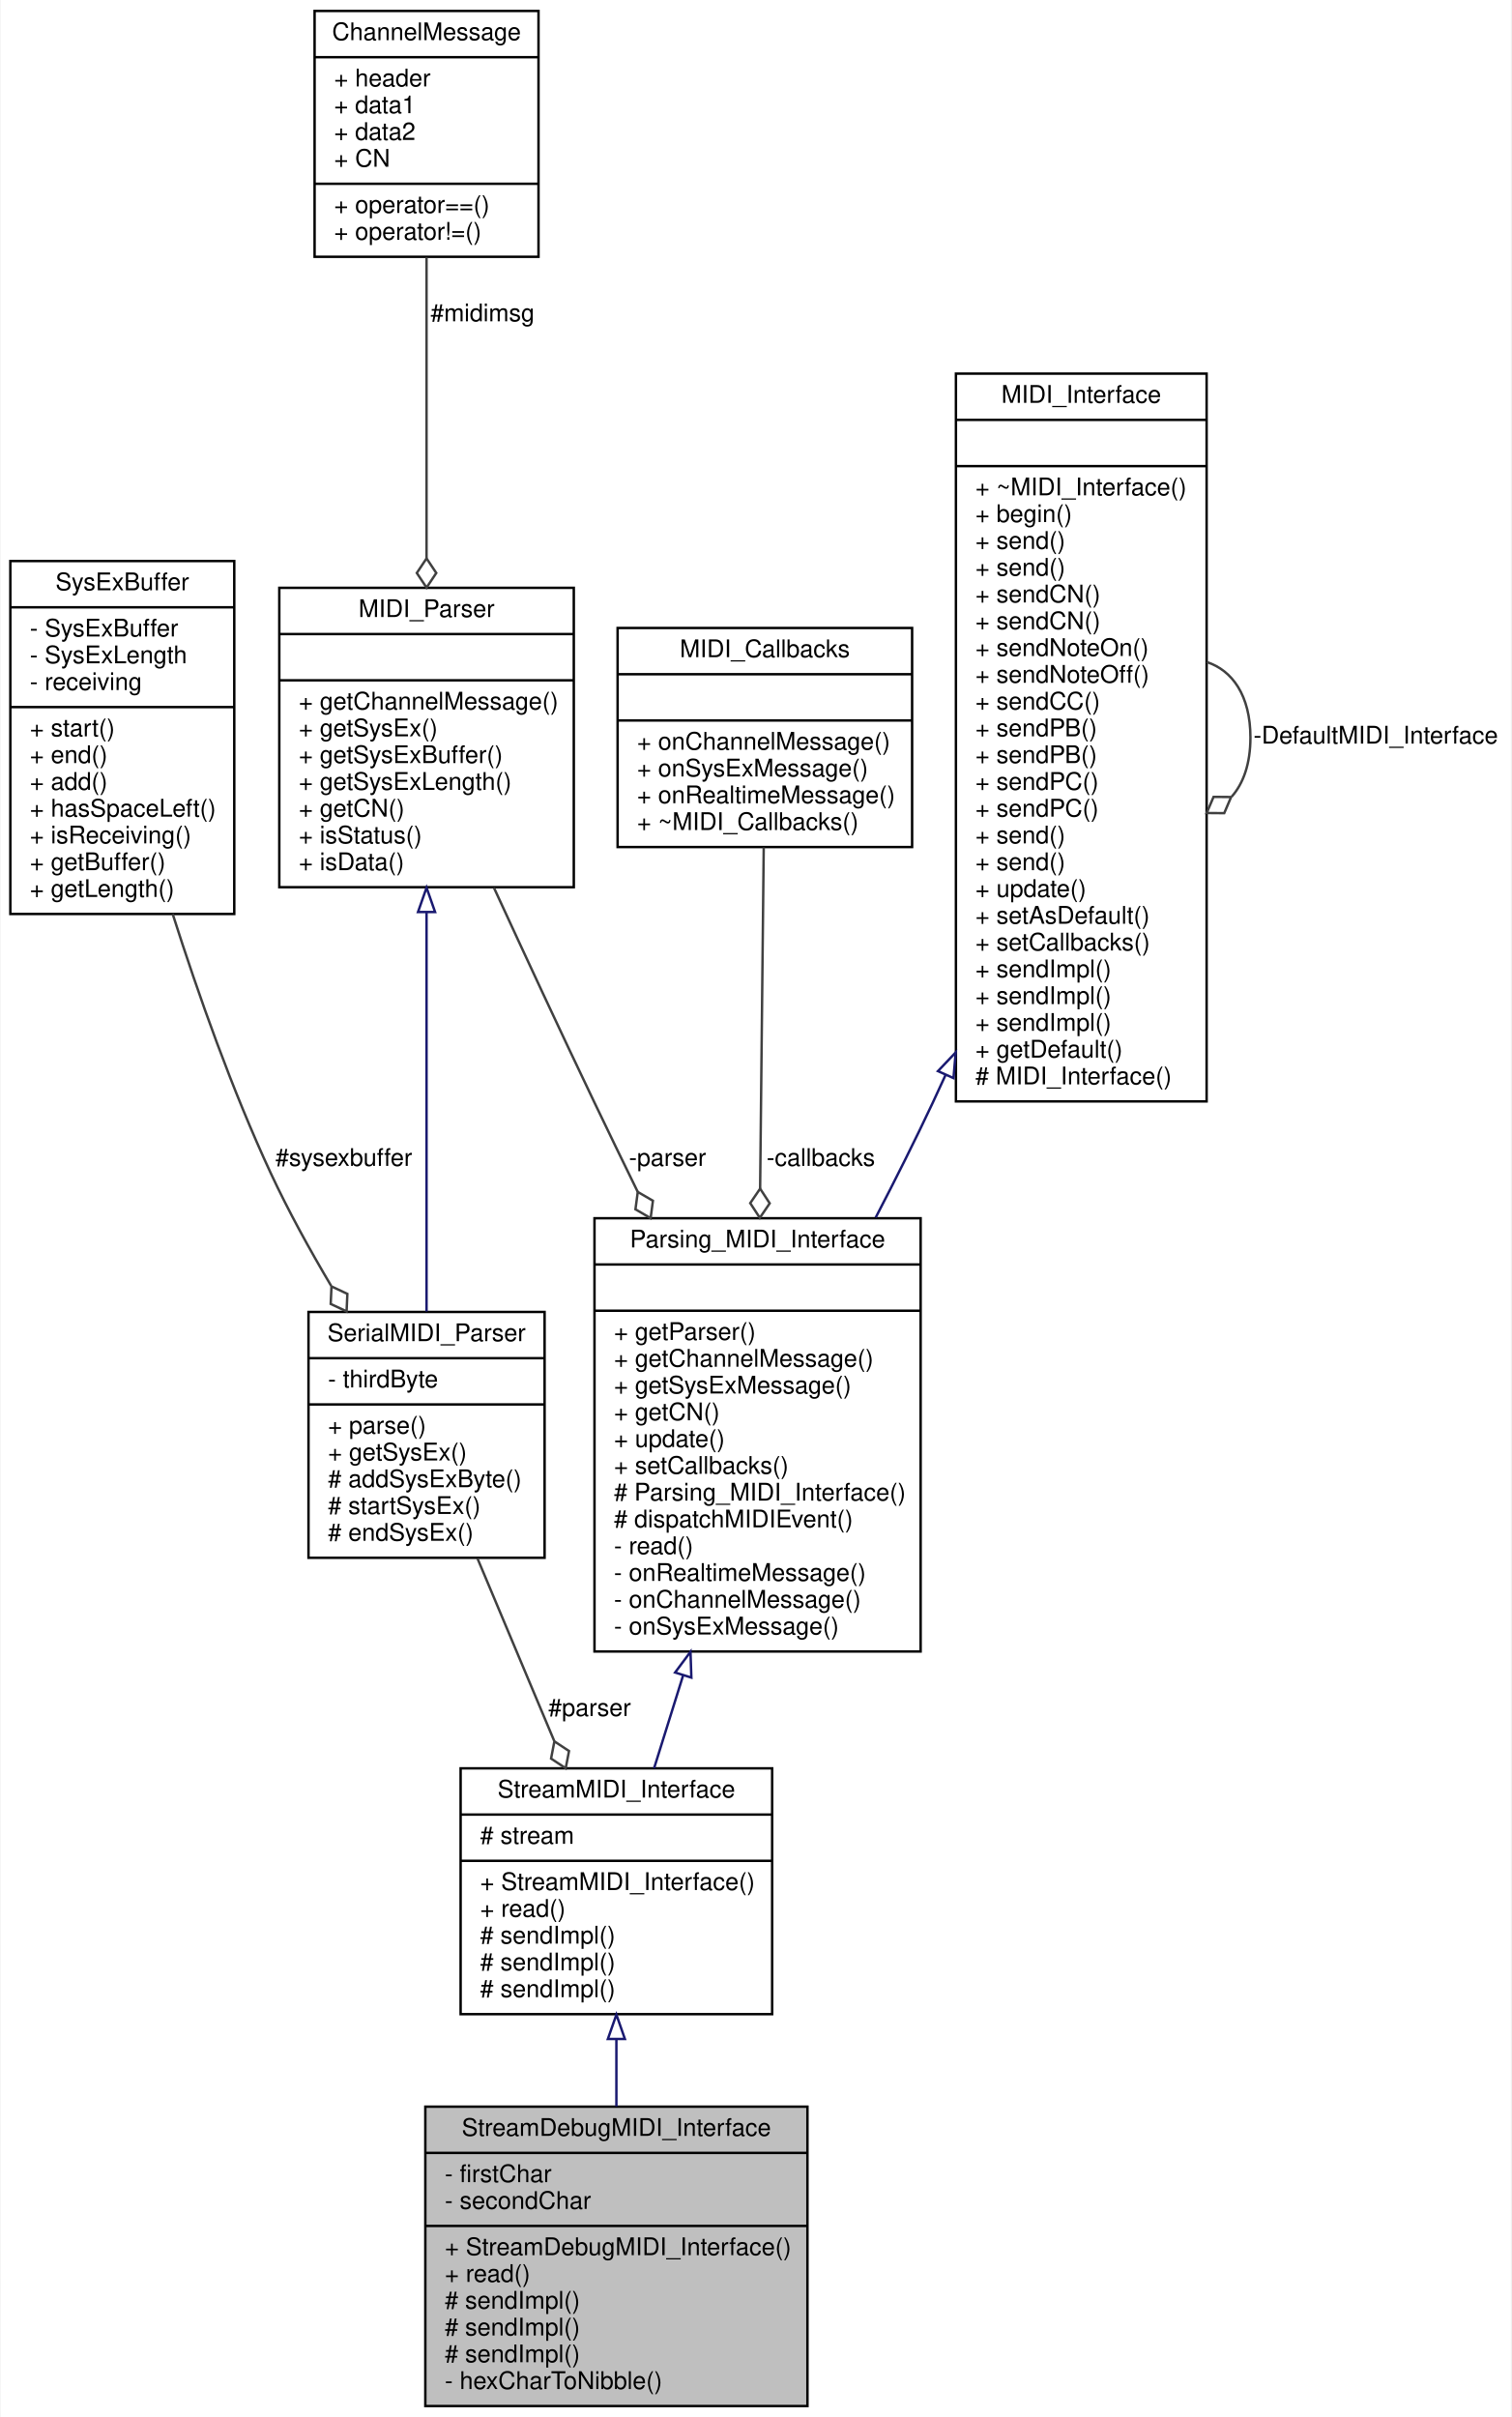
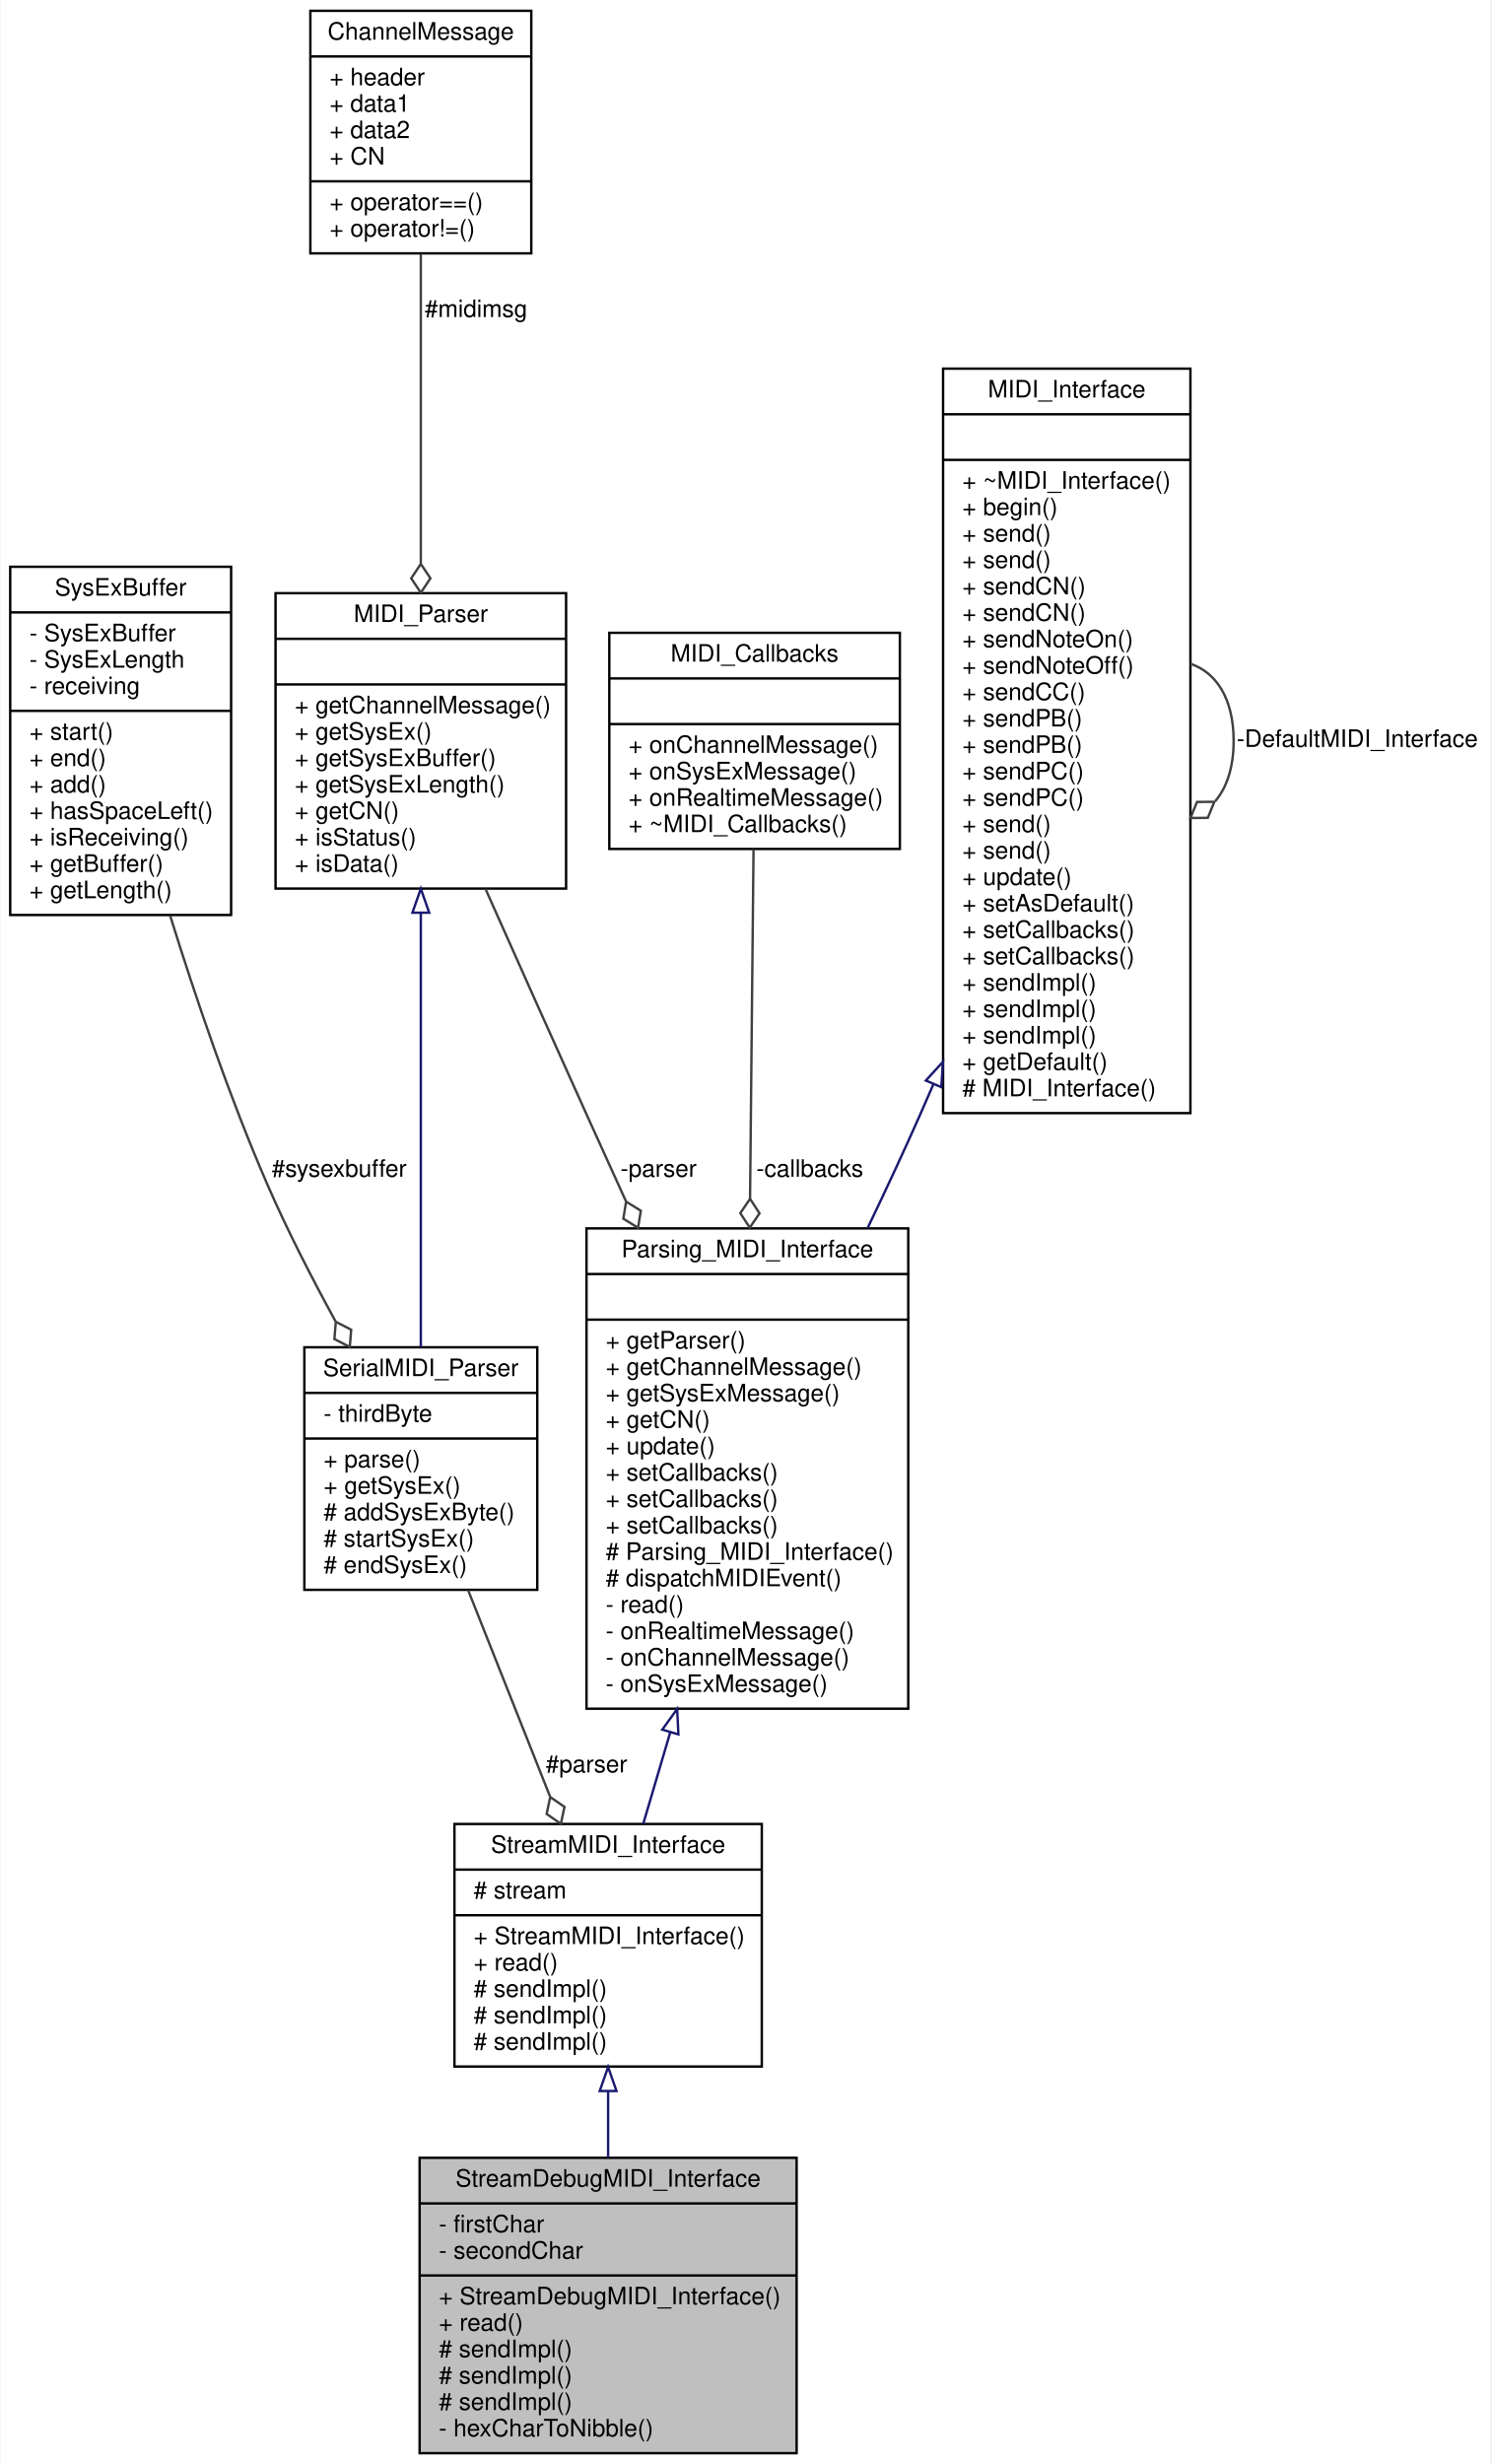
- <svg xmlns="http://www.w3.org/2000/svg" xmlns:xlink="http://www.w3.org/1999/xlink" width="621pt" height="993pt" viewBox="0.00 0.00 620.50 993.00">
-   <g id="graph0" class="graph" transform="scale(1 1) rotate(0) translate(4 989)">
-     <polygon fill="white" stroke="none" points="-4,4 -4,-989 616.5,-989 616.5,4 -4,4" />
+ <svg xmlns="http://www.w3.org/2000/svg" xmlns:xlink="http://www.w3.org/1999/xlink" width="621pt" height="1026pt" viewBox="0.00 0.00 620.50 1026.00">
+   <g id="graph0" class="graph" transform="scale(1 1) rotate(0) translate(4 1022)">
+     <polygon fill="white" stroke="none" points="-4,4 -4,-1022 616.5,-1022 616.5,4 -4,4" />
    <g id="node1" class="node">
      <g id="a_node1">
        <a xlink:title="A class for MIDI interfaces sending and receiving human-readable MIDI messages over a Stream.">
          <polygon fill="#bfbfbf" stroke="black" points="170.5,-0.5 170.5,-123.5 327.5,-123.5 327.5,-0.5 170.5,-0.5" />
          <text text-anchor="middle" x="249" y="-111.5" font-family="Helvetica,sans-Serif" font-size="10.00">StreamDebugMIDI_Interface</text>
          <polyline fill="none" stroke="black" points="170.5,-104.5 327.5,-104.5 " />
          <text text-anchor="start" x="178.5" y="-92.5" font-family="Helvetica,sans-Serif" font-size="10.00">- firstChar</text>
          <text text-anchor="start" x="178.5" y="-81.5" font-family="Helvetica,sans-Serif" font-size="10.00">- secondChar</text>
          <polyline fill="none" stroke="black" points="170.5,-74.5 327.5,-74.5 " />
          <text text-anchor="start" x="178.5" y="-62.5" font-family="Helvetica,sans-Serif" font-size="10.00">+ StreamDebugMIDI_Interface()</text>
          <text text-anchor="start" x="178.5" y="-51.5" font-family="Helvetica,sans-Serif" font-size="10.00">+ read()</text>
          <text text-anchor="start" x="178.5" y="-40.5" font-family="Helvetica,sans-Serif" font-size="10.00"># sendImpl()</text>
          <text text-anchor="start" x="178.5" y="-29.5" font-family="Helvetica,sans-Serif" font-size="10.00"># sendImpl()</text>
          <text text-anchor="start" x="178.5" y="-18.5" font-family="Helvetica,sans-Serif" font-size="10.00"># sendImpl()</text>
          <text text-anchor="start" x="178.5" y="-7.5" font-family="Helvetica,sans-Serif" font-size="10.00">- hexCharToNibble()</text>
        </a>
      </g>
    </g>
    <g id="node2" class="node">
      <g id="a_node2">
        <a xlink:href="../../d3/dc3/classStreamMIDI__Interface.html" target="_top" xlink:title="A class for MIDI interfaces sending and receiving MIDI messages over a Stream.">
          <polygon fill="white" stroke="black" points="185,-161.5 185,-262.5 313,-262.5 313,-161.5 185,-161.5" />
          <text text-anchor="middle" x="249" y="-250.5" font-family="Helvetica,sans-Serif" font-size="10.00">StreamMIDI_Interface</text>
          <polyline fill="none" stroke="black" points="185,-243.5 313,-243.5 " />
          <text text-anchor="start" x="193" y="-231.5" font-family="Helvetica,sans-Serif" font-size="10.00"># stream</text>
          <polyline fill="none" stroke="black" points="185,-224.5 313,-224.5 " />
          <text text-anchor="start" x="193" y="-212.5" font-family="Helvetica,sans-Serif" font-size="10.00">+ StreamMIDI_Interface()</text>
          <text text-anchor="start" x="193" y="-201.5" font-family="Helvetica,sans-Serif" font-size="10.00">+ read()</text>
          <text text-anchor="start" x="193" y="-190.5" font-family="Helvetica,sans-Serif" font-size="10.00"># sendImpl()</text>
          <text text-anchor="start" x="193" y="-179.5" font-family="Helvetica,sans-Serif" font-size="10.00"># sendImpl()</text>
          <text text-anchor="start" x="193" y="-168.5" font-family="Helvetica,sans-Serif" font-size="10.00"># sendImpl()</text>
        </a>
      </g>
    </g>
    <g id="edge1" class="edge">
      <path fill="none" stroke="midnightblue" d="M249,-151.199C249,-142.108 249,-132.719 249,-123.611" />
      <polygon fill="none" stroke="midnightblue" points="245.5,-151.306 249,-161.306 252.5,-151.306 245.5,-151.306" />
    </g>
    <g id="node3" class="node">
      <g id="a_node3">
        <a xlink:href="../../de/d76/classParsing__MIDI__Interface.html" target="_top" xlink:title="An abstract class for MIDI interfaces.">
-           <polygon fill="white" stroke="black" points="240,-310.5 240,-488.5 374,-488.5 374,-310.5 240,-310.5" />
-           <text text-anchor="middle" x="307" y="-476.5" font-family="Helvetica,sans-Serif" font-size="10.00">Parsing_MIDI_Interface</text>
-           <polyline fill="none" stroke="black" points="240,-469.5 374,-469.5 " />
-           <text text-anchor="middle" x="307" y="-457.5" font-family="Helvetica,sans-Serif" font-size="10.00"> </text>
-           <polyline fill="none" stroke="black" points="240,-450.5 374,-450.5 " />
-           <text text-anchor="start" x="248" y="-438.5" font-family="Helvetica,sans-Serif" font-size="10.00">+ getParser()</text>
-           <text text-anchor="start" x="248" y="-427.5" font-family="Helvetica,sans-Serif" font-size="10.00">+ getChannelMessage()</text>
-           <text text-anchor="start" x="248" y="-416.5" font-family="Helvetica,sans-Serif" font-size="10.00">+ getSysExMessage()</text>
-           <text text-anchor="start" x="248" y="-405.5" font-family="Helvetica,sans-Serif" font-size="10.00">+ getCN()</text>
-           <text text-anchor="start" x="248" y="-394.5" font-family="Helvetica,sans-Serif" font-size="10.00">+ update()</text>
+           <polygon fill="white" stroke="black" points="240,-310.5 240,-510.5 374,-510.5 374,-310.5 240,-310.5" />
+           <text text-anchor="middle" x="307" y="-498.5" font-family="Helvetica,sans-Serif" font-size="10.00">Parsing_MIDI_Interface</text>
+           <polyline fill="none" stroke="black" points="240,-491.5 374,-491.5 " />
+           <text text-anchor="middle" x="307" y="-479.5" font-family="Helvetica,sans-Serif" font-size="10.00"> </text>
+           <polyline fill="none" stroke="black" points="240,-472.5 374,-472.5 " />
+           <text text-anchor="start" x="248" y="-460.5" font-family="Helvetica,sans-Serif" font-size="10.00">+ getParser()</text>
+           <text text-anchor="start" x="248" y="-449.5" font-family="Helvetica,sans-Serif" font-size="10.00">+ getChannelMessage()</text>
+           <text text-anchor="start" x="248" y="-438.5" font-family="Helvetica,sans-Serif" font-size="10.00">+ getSysExMessage()</text>
+           <text text-anchor="start" x="248" y="-427.5" font-family="Helvetica,sans-Serif" font-size="10.00">+ getCN()</text>
+           <text text-anchor="start" x="248" y="-416.5" font-family="Helvetica,sans-Serif" font-size="10.00">+ update()</text>
+           <text text-anchor="start" x="248" y="-405.5" font-family="Helvetica,sans-Serif" font-size="10.00">+ setCallbacks()</text>
+           <text text-anchor="start" x="248" y="-394.5" font-family="Helvetica,sans-Serif" font-size="10.00">+ setCallbacks()</text>
          <text text-anchor="start" x="248" y="-383.5" font-family="Helvetica,sans-Serif" font-size="10.00">+ setCallbacks()</text>
          <text text-anchor="start" x="248" y="-372.5" font-family="Helvetica,sans-Serif" font-size="10.00"># Parsing_MIDI_Interface()</text>
          <text text-anchor="start" x="248" y="-361.5" font-family="Helvetica,sans-Serif" font-size="10.00"># dispatchMIDIEvent()</text>
          <text text-anchor="start" x="248" y="-350.5" font-family="Helvetica,sans-Serif" font-size="10.00">- read()</text>
          <text text-anchor="start" x="248" y="-339.5" font-family="Helvetica,sans-Serif" font-size="10.00">- onRealtimeMessage()</text>
          <text text-anchor="start" x="248" y="-328.5" font-family="Helvetica,sans-Serif" font-size="10.00">- onChannelMessage()</text>
          <text text-anchor="start" x="248" y="-317.5" font-family="Helvetica,sans-Serif" font-size="10.00">- onSysExMessage()</text>
        </a>
      </g>
    </g>
    <g id="edge2" class="edge">
-       <path fill="none" stroke="midnightblue" d="M276.428,-300.721C272.289,-287.484 268.193,-274.385 264.479,-262.505" />
-       <polygon fill="none" stroke="midnightblue" points="273.119,-301.868 279.444,-310.368 279.8,-299.779 273.119,-301.868" />
+       <path fill="none" stroke="midnightblue" d="M274.88,-300.68C270.958,-287.393 267.114,-274.368 263.637,-262.59" />
+       <polygon fill="none" stroke="midnightblue" points="271.557,-301.786 277.745,-310.386 278.271,-299.805 271.557,-301.786" />
    </g>
    <g id="node4" class="node">
      <g id="a_node4">
        <a xlink:href="../../d9/d73/classMIDI__Interface.html" target="_top" xlink:title="An abstract class for MIDI interfaces.">
-           <polygon fill="white" stroke="black" points="388.5,-536.5 388.5,-835.5 491.5,-835.5 491.5,-536.5 388.5,-536.5" />
-           <text text-anchor="middle" x="440" y="-823.5" font-family="Helvetica,sans-Serif" font-size="10.00">MIDI_Interface</text>
-           <polyline fill="none" stroke="black" points="388.5,-816.5 491.5,-816.5 " />
-           <text text-anchor="middle" x="440" y="-804.5" font-family="Helvetica,sans-Serif" font-size="10.00"> </text>
-           <polyline fill="none" stroke="black" points="388.5,-797.5 491.5,-797.5 " />
-           <text text-anchor="start" x="396.5" y="-785.5" font-family="Helvetica,sans-Serif" font-size="10.00">+ ~MIDI_Interface()</text>
-           <text text-anchor="start" x="396.5" y="-774.5" font-family="Helvetica,sans-Serif" font-size="10.00">+ begin()</text>
-           <text text-anchor="start" x="396.5" y="-763.5" font-family="Helvetica,sans-Serif" font-size="10.00">+ send()</text>
-           <text text-anchor="start" x="396.5" y="-752.5" font-family="Helvetica,sans-Serif" font-size="10.00">+ send()</text>
-           <text text-anchor="start" x="396.5" y="-741.5" font-family="Helvetica,sans-Serif" font-size="10.00">+ sendCN()</text>
-           <text text-anchor="start" x="396.5" y="-730.5" font-family="Helvetica,sans-Serif" font-size="10.00">+ sendCN()</text>
-           <text text-anchor="start" x="396.5" y="-719.5" font-family="Helvetica,sans-Serif" font-size="10.00">+ sendNoteOn()</text>
-           <text text-anchor="start" x="396.5" y="-708.5" font-family="Helvetica,sans-Serif" font-size="10.00">+ sendNoteOff()</text>
-           <text text-anchor="start" x="396.5" y="-697.5" font-family="Helvetica,sans-Serif" font-size="10.00">+ sendCC()</text>
-           <text text-anchor="start" x="396.5" y="-686.5" font-family="Helvetica,sans-Serif" font-size="10.00">+ sendPB()</text>
-           <text text-anchor="start" x="396.5" y="-675.5" font-family="Helvetica,sans-Serif" font-size="10.00">+ sendPB()</text>
-           <text text-anchor="start" x="396.5" y="-664.5" font-family="Helvetica,sans-Serif" font-size="10.00">+ sendPC()</text>
-           <text text-anchor="start" x="396.5" y="-653.5" font-family="Helvetica,sans-Serif" font-size="10.00">+ sendPC()</text>
-           <text text-anchor="start" x="396.5" y="-642.5" font-family="Helvetica,sans-Serif" font-size="10.00">+ send()</text>
-           <text text-anchor="start" x="396.5" y="-631.5" font-family="Helvetica,sans-Serif" font-size="10.00">+ send()</text>
-           <text text-anchor="start" x="396.5" y="-620.5" font-family="Helvetica,sans-Serif" font-size="10.00">+ update()</text>
-           <text text-anchor="start" x="396.5" y="-609.5" font-family="Helvetica,sans-Serif" font-size="10.00">+ setAsDefault()</text>
-           <text text-anchor="start" x="396.5" y="-598.5" font-family="Helvetica,sans-Serif" font-size="10.00">+ setCallbacks()</text>
+           <polygon fill="white" stroke="black" points="388.5,-558.5 388.5,-868.5 491.5,-868.5 491.5,-558.5 388.5,-558.5" />
+           <text text-anchor="middle" x="440" y="-856.5" font-family="Helvetica,sans-Serif" font-size="10.00">MIDI_Interface</text>
+           <polyline fill="none" stroke="black" points="388.5,-849.5 491.5,-849.5 " />
+           <text text-anchor="middle" x="440" y="-837.5" font-family="Helvetica,sans-Serif" font-size="10.00"> </text>
+           <polyline fill="none" stroke="black" points="388.5,-830.5 491.5,-830.5 " />
+           <text text-anchor="start" x="396.5" y="-818.5" font-family="Helvetica,sans-Serif" font-size="10.00">+ ~MIDI_Interface()</text>
+           <text text-anchor="start" x="396.5" y="-807.5" font-family="Helvetica,sans-Serif" font-size="10.00">+ begin()</text>
+           <text text-anchor="start" x="396.5" y="-796.5" font-family="Helvetica,sans-Serif" font-size="10.00">+ send()</text>
+           <text text-anchor="start" x="396.5" y="-785.5" font-family="Helvetica,sans-Serif" font-size="10.00">+ send()</text>
+           <text text-anchor="start" x="396.5" y="-774.5" font-family="Helvetica,sans-Serif" font-size="10.00">+ sendCN()</text>
+           <text text-anchor="start" x="396.5" y="-763.5" font-family="Helvetica,sans-Serif" font-size="10.00">+ sendCN()</text>
+           <text text-anchor="start" x="396.5" y="-752.5" font-family="Helvetica,sans-Serif" font-size="10.00">+ sendNoteOn()</text>
+           <text text-anchor="start" x="396.5" y="-741.5" font-family="Helvetica,sans-Serif" font-size="10.00">+ sendNoteOff()</text>
+           <text text-anchor="start" x="396.5" y="-730.5" font-family="Helvetica,sans-Serif" font-size="10.00">+ sendCC()</text>
+           <text text-anchor="start" x="396.5" y="-719.5" font-family="Helvetica,sans-Serif" font-size="10.00">+ sendPB()</text>
+           <text text-anchor="start" x="396.5" y="-708.5" font-family="Helvetica,sans-Serif" font-size="10.00">+ sendPB()</text>
+           <text text-anchor="start" x="396.5" y="-697.5" font-family="Helvetica,sans-Serif" font-size="10.00">+ sendPC()</text>
+           <text text-anchor="start" x="396.5" y="-686.5" font-family="Helvetica,sans-Serif" font-size="10.00">+ sendPC()</text>
+           <text text-anchor="start" x="396.5" y="-675.5" font-family="Helvetica,sans-Serif" font-size="10.00">+ send()</text>
+           <text text-anchor="start" x="396.5" y="-664.5" font-family="Helvetica,sans-Serif" font-size="10.00">+ send()</text>
+           <text text-anchor="start" x="396.5" y="-653.5" font-family="Helvetica,sans-Serif" font-size="10.00">+ update()</text>
+           <text text-anchor="start" x="396.5" y="-642.5" font-family="Helvetica,sans-Serif" font-size="10.00">+ setAsDefault()</text>
+           <text text-anchor="start" x="396.5" y="-631.5" font-family="Helvetica,sans-Serif" font-size="10.00">+ setCallbacks()</text>
+           <text text-anchor="start" x="396.5" y="-620.5" font-family="Helvetica,sans-Serif" font-size="10.00">+ setCallbacks()</text>
+           <text text-anchor="start" x="396.5" y="-609.5" font-family="Helvetica,sans-Serif" font-size="10.00">+ sendImpl()</text>
+           <text text-anchor="start" x="396.5" y="-598.5" font-family="Helvetica,sans-Serif" font-size="10.00">+ sendImpl()</text>
          <text text-anchor="start" x="396.5" y="-587.5" font-family="Helvetica,sans-Serif" font-size="10.00">+ sendImpl()</text>
-           <text text-anchor="start" x="396.5" y="-576.5" font-family="Helvetica,sans-Serif" font-size="10.00">+ sendImpl()</text>
-           <text text-anchor="start" x="396.5" y="-565.5" font-family="Helvetica,sans-Serif" font-size="10.00">+ sendImpl()</text>
-           <text text-anchor="start" x="396.5" y="-554.5" font-family="Helvetica,sans-Serif" font-size="10.00">+ getDefault()</text>
-           <text text-anchor="start" x="396.5" y="-543.5" font-family="Helvetica,sans-Serif" font-size="10.00"># MIDI_Interface()</text>
+           <text text-anchor="start" x="396.5" y="-576.5" font-family="Helvetica,sans-Serif" font-size="10.00">+ getDefault()</text>
+           <text text-anchor="start" x="396.5" y="-565.5" font-family="Helvetica,sans-Serif" font-size="10.00"># MIDI_Interface()</text>
        </a>
      </g>
    </g>
    <g id="edge3" class="edge">
-       <path fill="none" stroke="midnightblue" d="M384.304,-547.494C382.539,-543.611 380.769,-539.772 379,-536 371.761,-520.564 363.642,-504.377 355.535,-488.78" />
-       <polygon fill="none" stroke="midnightblue" points="381.117,-548.942 388.408,-556.629 387.502,-546.073 381.117,-548.942" />
+       <path fill="none" stroke="midnightblue" d="M384.469,-570.543C382.646,-566.306 380.821,-562.117 379,-558 372.18,-542.579 364.64,-526.412 357.084,-510.68" />
+       <polygon fill="none" stroke="midnightblue" points="381.311,-572.061 388.453,-579.887 387.751,-569.316 381.311,-572.061" />
    </g>
    <g id="edge4" class="edge">
-       <path fill="none" stroke="#404040" d="M491.525,-717.02C502,-713.641 509.5,-703.301 509.5,-686 509.5,-675.187 506.57,-667.093 501.816,-661.718" />
-       <polygon fill="none" stroke="#404040" points="501.565,-661.554 494.354,-661.614 491.525,-654.98 498.736,-654.921 501.565,-661.554" />
-       <text text-anchor="middle" x="561" y="-683.5" font-family="Helvetica,sans-Serif" font-size="10.00"> -DefaultMIDI_Interface</text>
+       <path fill="none" stroke="#404040" d="M491.525,-745.602C502,-742.105 509.5,-731.404 509.5,-713.5 509.5,-702.31 506.57,-693.934 501.816,-688.371" />
+       <polygon fill="none" stroke="#404040" points="501.459,-688.13 494.248,-688.075 491.525,-681.398 498.736,-681.453 501.459,-688.13" />
+       <text text-anchor="middle" x="561" y="-711" font-family="Helvetica,sans-Serif" font-size="10.00"> -DefaultMIDI_Interface</text>
    </g>
    <g id="node5" class="node">
      <g id="a_node5">
        <a xlink:href="../../df/d0c/classMIDI__Parser.html" target="_top" xlink:title=" ">
-           <polygon fill="white" stroke="black" points="110.5,-624.5 110.5,-747.5 231.5,-747.5 231.5,-624.5 110.5,-624.5" />
-           <text text-anchor="middle" x="171" y="-735.5" font-family="Helvetica,sans-Serif" font-size="10.00">MIDI_Parser</text>
-           <polyline fill="none" stroke="black" points="110.5,-728.5 231.5,-728.5 " />
-           <text text-anchor="middle" x="171" y="-716.5" font-family="Helvetica,sans-Serif" font-size="10.00"> </text>
-           <polyline fill="none" stroke="black" points="110.5,-709.5 231.5,-709.5 " />
-           <text text-anchor="start" x="118.5" y="-697.5" font-family="Helvetica,sans-Serif" font-size="10.00">+ getChannelMessage()</text>
-           <text text-anchor="start" x="118.5" y="-686.5" font-family="Helvetica,sans-Serif" font-size="10.00">+ getSysEx()</text>
-           <text text-anchor="start" x="118.5" y="-675.5" font-family="Helvetica,sans-Serif" font-size="10.00">+ getSysExBuffer()</text>
-           <text text-anchor="start" x="118.5" y="-664.5" font-family="Helvetica,sans-Serif" font-size="10.00">+ getSysExLength()</text>
-           <text text-anchor="start" x="118.5" y="-653.5" font-family="Helvetica,sans-Serif" font-size="10.00">+ getCN()</text>
-           <text text-anchor="start" x="118.5" y="-642.5" font-family="Helvetica,sans-Serif" font-size="10.00">+ isStatus()</text>
-           <text text-anchor="start" x="118.5" y="-631.5" font-family="Helvetica,sans-Serif" font-size="10.00">+ isData()</text>
+           <polygon fill="white" stroke="black" points="110.5,-652 110.5,-775 231.5,-775 231.5,-652 110.5,-652" />
+           <text text-anchor="middle" x="171" y="-763" font-family="Helvetica,sans-Serif" font-size="10.00">MIDI_Parser</text>
+           <polyline fill="none" stroke="black" points="110.5,-756 231.5,-756 " />
+           <text text-anchor="middle" x="171" y="-744" font-family="Helvetica,sans-Serif" font-size="10.00"> </text>
+           <polyline fill="none" stroke="black" points="110.5,-737 231.5,-737 " />
+           <text text-anchor="start" x="118.5" y="-725" font-family="Helvetica,sans-Serif" font-size="10.00">+ getChannelMessage()</text>
+           <text text-anchor="start" x="118.5" y="-714" font-family="Helvetica,sans-Serif" font-size="10.00">+ getSysEx()</text>
+           <text text-anchor="start" x="118.5" y="-703" font-family="Helvetica,sans-Serif" font-size="10.00">+ getSysExBuffer()</text>
+           <text text-anchor="start" x="118.5" y="-692" font-family="Helvetica,sans-Serif" font-size="10.00">+ getSysExLength()</text>
+           <text text-anchor="start" x="118.5" y="-681" font-family="Helvetica,sans-Serif" font-size="10.00">+ getCN()</text>
+           <text text-anchor="start" x="118.5" y="-670" font-family="Helvetica,sans-Serif" font-size="10.00">+ isStatus()</text>
+           <text text-anchor="start" x="118.5" y="-659" font-family="Helvetica,sans-Serif" font-size="10.00">+ isData()</text>
        </a>
      </g>
    </g>
    <g id="edge5" class="edge">
-       <path fill="none" stroke="#404040" d="M198.683,-624.302C211.151,-597.205 226.153,-564.927 240,-536 245.696,-524.1 251.739,-511.648 257.773,-499.32" />
-       <polygon fill="none" stroke="#404040" points="257.779,-499.309 256.83,-492.16 263.064,-488.535 264.012,-495.684 257.779,-499.309" />
-       <text text-anchor="middle" x="270" y="-510" font-family="Helvetica,sans-Serif" font-size="10.00"> -parser</text>
+       <path fill="none" stroke="#404040" d="M197.91,-651.909C210.616,-623.387 226.026,-588.918 240,-558 245.291,-546.293 250.841,-534.069 256.386,-521.893" />
+       <polygon fill="none" stroke="#404040" points="256.493,-521.659 255.341,-514.54 261.469,-510.739 262.621,-517.858 256.493,-521.659" />
+       <text text-anchor="middle" x="270" y="-532" font-family="Helvetica,sans-Serif" font-size="10.00"> -parser</text>
    </g>
    <g id="node8" class="node">
      <g id="a_node8">
        <a xlink:href="../../d0/d0d/classSerialMIDI__Parser.html" target="_top" xlink:title=" ">
-           <polygon fill="white" stroke="black" points="122.5,-349 122.5,-450 219.5,-450 219.5,-349 122.5,-349" />
-           <text text-anchor="middle" x="171" y="-438" font-family="Helvetica,sans-Serif" font-size="10.00">SerialMIDI_Parser</text>
-           <polyline fill="none" stroke="black" points="122.5,-431 219.5,-431 " />
-           <text text-anchor="start" x="130.5" y="-419" font-family="Helvetica,sans-Serif" font-size="10.00">- thirdByte</text>
-           <polyline fill="none" stroke="black" points="122.5,-412 219.5,-412 " />
-           <text text-anchor="start" x="130.5" y="-400" font-family="Helvetica,sans-Serif" font-size="10.00">+ parse()</text>
-           <text text-anchor="start" x="130.5" y="-389" font-family="Helvetica,sans-Serif" font-size="10.00">+ getSysEx()</text>
-           <text text-anchor="start" x="130.5" y="-378" font-family="Helvetica,sans-Serif" font-size="10.00"># addSysExByte()</text>
-           <text text-anchor="start" x="130.5" y="-367" font-family="Helvetica,sans-Serif" font-size="10.00"># startSysEx()</text>
-           <text text-anchor="start" x="130.5" y="-356" font-family="Helvetica,sans-Serif" font-size="10.00"># endSysEx()</text>
+           <polygon fill="white" stroke="black" points="122.5,-360 122.5,-461 219.5,-461 219.5,-360 122.5,-360" />
+           <text text-anchor="middle" x="171" y="-449" font-family="Helvetica,sans-Serif" font-size="10.00">SerialMIDI_Parser</text>
+           <polyline fill="none" stroke="black" points="122.5,-442 219.5,-442 " />
+           <text text-anchor="start" x="130.5" y="-430" font-family="Helvetica,sans-Serif" font-size="10.00">- thirdByte</text>
+           <polyline fill="none" stroke="black" points="122.5,-423 219.5,-423 " />
+           <text text-anchor="start" x="130.5" y="-411" font-family="Helvetica,sans-Serif" font-size="10.00">+ parse()</text>
+           <text text-anchor="start" x="130.5" y="-400" font-family="Helvetica,sans-Serif" font-size="10.00">+ getSysEx()</text>
+           <text text-anchor="start" x="130.5" y="-389" font-family="Helvetica,sans-Serif" font-size="10.00"># addSysExByte()</text>
+           <text text-anchor="start" x="130.5" y="-378" font-family="Helvetica,sans-Serif" font-size="10.00"># startSysEx()</text>
+           <text text-anchor="start" x="130.5" y="-367" font-family="Helvetica,sans-Serif" font-size="10.00"># endSysEx()</text>
        </a>
      </g>
    </g>
    <g id="edge9" class="edge">
-       <path fill="none" stroke="midnightblue" d="M171,-614.022C171,-563.017 171,-495.528 171,-450.197" />
-       <polygon fill="none" stroke="midnightblue" points="167.5,-614.317 171,-624.317 174.5,-614.317 167.5,-614.317" />
+       <path fill="none" stroke="midnightblue" d="M171,-641.822C171,-586.247 171,-510.238 171,-461.004" />
+       <polygon fill="none" stroke="midnightblue" points="167.5,-641.95 171,-651.95 174.5,-641.95 167.5,-641.95" />
    </g>
    <g id="node6" class="node">
      <g id="a_node6">
        <a xlink:href="../../d7/d3f/structChannelMessage.html" target="_top" xlink:title=" ">
-           <polygon fill="white" stroke="black" points="125,-883.5 125,-984.5 217,-984.5 217,-883.5 125,-883.5" />
-           <text text-anchor="middle" x="171" y="-972.5" font-family="Helvetica,sans-Serif" font-size="10.00">ChannelMessage</text>
-           <polyline fill="none" stroke="black" points="125,-965.5 217,-965.5 " />
-           <text text-anchor="start" x="133" y="-953.5" font-family="Helvetica,sans-Serif" font-size="10.00">+ header</text>
-           <text text-anchor="start" x="133" y="-942.5" font-family="Helvetica,sans-Serif" font-size="10.00">+ data1</text>
-           <text text-anchor="start" x="133" y="-931.5" font-family="Helvetica,sans-Serif" font-size="10.00">+ data2</text>
-           <text text-anchor="start" x="133" y="-920.5" font-family="Helvetica,sans-Serif" font-size="10.00">+ CN</text>
-           <polyline fill="none" stroke="black" points="125,-913.5 217,-913.5 " />
-           <text text-anchor="start" x="133" y="-901.5" font-family="Helvetica,sans-Serif" font-size="10.00">+ operator==()</text>
-           <text text-anchor="start" x="133" y="-890.5" font-family="Helvetica,sans-Serif" font-size="10.00">+ operator!=()</text>
+           <polygon fill="white" stroke="black" points="125,-916.5 125,-1017.5 217,-1017.5 217,-916.5 125,-916.5" />
+           <text text-anchor="middle" x="171" y="-1005.5" font-family="Helvetica,sans-Serif" font-size="10.00">ChannelMessage</text>
+           <polyline fill="none" stroke="black" points="125,-998.5 217,-998.5 " />
+           <text text-anchor="start" x="133" y="-986.5" font-family="Helvetica,sans-Serif" font-size="10.00">+ header</text>
+           <text text-anchor="start" x="133" y="-975.5" font-family="Helvetica,sans-Serif" font-size="10.00">+ data1</text>
+           <text text-anchor="start" x="133" y="-964.5" font-family="Helvetica,sans-Serif" font-size="10.00">+ data2</text>
+           <text text-anchor="start" x="133" y="-953.5" font-family="Helvetica,sans-Serif" font-size="10.00">+ CN</text>
+           <polyline fill="none" stroke="black" points="125,-946.5 217,-946.5 " />
+           <text text-anchor="start" x="133" y="-934.5" font-family="Helvetica,sans-Serif" font-size="10.00">+ operator==()</text>
+           <text text-anchor="start" x="133" y="-923.5" font-family="Helvetica,sans-Serif" font-size="10.00">+ operator!=()</text>
        </a>
      </g>
    </g>
    <g id="edge6" class="edge">
-       <path fill="none" stroke="#404040" d="M171,-883.218C171,-847.72 171,-799.43 171,-759.64" />
-       <polygon fill="none" stroke="#404040" points="171,-759.587 167,-753.587 171,-747.587 175,-753.587 171,-759.587" />
-       <text text-anchor="middle" x="194" y="-857" font-family="Helvetica,sans-Serif" font-size="10.00"> #midimsg</text>
+       <path fill="none" stroke="#404040" d="M171,-916.312C171,-879.518 171,-828.809 171,-787.426" />
+       <polygon fill="none" stroke="#404040" points="171,-787.188 167,-781.188 171,-775.188 175,-781.188 171,-787.188" />
+       <text text-anchor="middle" x="194" y="-890" font-family="Helvetica,sans-Serif" font-size="10.00"> #midimsg</text>
    </g>
    <g id="node7" class="node">
      <g id="a_node7">
        <a xlink:href="../../de/d55/classMIDI__Callbacks.html" target="_top" xlink:title="A class for callbacks from MIDI input.">
-           <polygon fill="white" stroke="black" points="249.5,-641 249.5,-731 370.5,-731 370.5,-641 249.5,-641" />
-           <text text-anchor="middle" x="310" y="-719" font-family="Helvetica,sans-Serif" font-size="10.00">MIDI_Callbacks</text>
-           <polyline fill="none" stroke="black" points="249.5,-712 370.5,-712 " />
-           <text text-anchor="middle" x="310" y="-700" font-family="Helvetica,sans-Serif" font-size="10.00"> </text>
-           <polyline fill="none" stroke="black" points="249.5,-693 370.5,-693 " />
-           <text text-anchor="start" x="257.5" y="-681" font-family="Helvetica,sans-Serif" font-size="10.00">+ onChannelMessage()</text>
-           <text text-anchor="start" x="257.5" y="-670" font-family="Helvetica,sans-Serif" font-size="10.00">+ onSysExMessage()</text>
-           <text text-anchor="start" x="257.5" y="-659" font-family="Helvetica,sans-Serif" font-size="10.00">+ onRealtimeMessage()</text>
-           <text text-anchor="start" x="257.5" y="-648" font-family="Helvetica,sans-Serif" font-size="10.00">+ ~MIDI_Callbacks()</text>
+           <polygon fill="white" stroke="black" points="249.5,-668.5 249.5,-758.5 370.5,-758.5 370.5,-668.5 249.5,-668.5" />
+           <text text-anchor="middle" x="310" y="-746.5" font-family="Helvetica,sans-Serif" font-size="10.00">MIDI_Callbacks</text>
+           <polyline fill="none" stroke="black" points="249.5,-739.5 370.5,-739.5 " />
+           <text text-anchor="middle" x="310" y="-727.5" font-family="Helvetica,sans-Serif" font-size="10.00"> </text>
+           <polyline fill="none" stroke="black" points="249.5,-720.5 370.5,-720.5 " />
+           <text text-anchor="start" x="257.5" y="-708.5" font-family="Helvetica,sans-Serif" font-size="10.00">+ onChannelMessage()</text>
+           <text text-anchor="start" x="257.5" y="-697.5" font-family="Helvetica,sans-Serif" font-size="10.00">+ onSysExMessage()</text>
+           <text text-anchor="start" x="257.5" y="-686.5" font-family="Helvetica,sans-Serif" font-size="10.00">+ onRealtimeMessage()</text>
+           <text text-anchor="start" x="257.5" y="-675.5" font-family="Helvetica,sans-Serif" font-size="10.00">+ ~MIDI_Callbacks()</text>
        </a>
      </g>
    </g>
    <g id="edge7" class="edge">
-       <path fill="none" stroke="#404040" d="M309.535,-640.859C309.141,-603.522 308.562,-548.602 308.056,-500.681" />
-       <polygon fill="none" stroke="#404040" points="308.056,-500.663 303.993,-494.706 307.93,-488.664 311.993,-494.621 308.056,-500.663" />
-       <text text-anchor="middle" x="333" y="-510" font-family="Helvetica,sans-Serif" font-size="10.00"> -callbacks</text>
+       <path fill="none" stroke="#404040" d="M309.561,-668.41C309.18,-630.238 308.613,-573.37 308.11,-522.833" />
+       <polygon fill="none" stroke="#404040" points="308.11,-522.814 304.05,-516.854 307.99,-510.814 312.049,-516.774 308.11,-522.814" />
+       <text text-anchor="middle" x="333" y="-532" font-family="Helvetica,sans-Serif" font-size="10.00"> -callbacks</text>
    </g>
    <g id="edge8" class="edge">
-       <path fill="none" stroke="#404040" d="M191.903,-348.789C201.603,-325.72 213.222,-298.087 223.439,-273.788" />
-       <polygon fill="none" stroke="#404040" points="223.524,-273.588 222.162,-266.506 228.175,-262.526 229.537,-269.607 223.524,-273.588" />
-       <text text-anchor="middle" x="238" y="-284" font-family="Helvetica,sans-Serif" font-size="10.00"> #parser</text>
+       <path fill="none" stroke="#404040" d="M190.683,-359.915C201.029,-333.85 213.802,-301.673 224.754,-274.082" />
+       <polygon fill="none" stroke="#404040" points="224.896,-273.723 223.392,-266.67 229.324,-262.569 230.828,-269.622 224.896,-273.723" />
+       <text text-anchor="middle" x="240" y="-284" font-family="Helvetica,sans-Serif" font-size="10.00"> #parser</text>
    </g>
    <g id="node9" class="node">
      <g id="a_node9">
        <a xlink:href="../../d1/db1/classSysExBuffer.html" target="_top" xlink:title=" ">
-           <polygon fill="white" stroke="black" points="0,-613.5 0,-758.5 92,-758.5 92,-613.5 0,-613.5" />
-           <text text-anchor="middle" x="46" y="-746.5" font-family="Helvetica,sans-Serif" font-size="10.00">SysExBuffer</text>
-           <polyline fill="none" stroke="black" points="0,-739.5 92,-739.5 " />
-           <text text-anchor="start" x="8" y="-727.5" font-family="Helvetica,sans-Serif" font-size="10.00">- SysExBuffer</text>
-           <text text-anchor="start" x="8" y="-716.5" font-family="Helvetica,sans-Serif" font-size="10.00">- SysExLength</text>
-           <text text-anchor="start" x="8" y="-705.5" font-family="Helvetica,sans-Serif" font-size="10.00">- receiving</text>
-           <polyline fill="none" stroke="black" points="0,-698.5 92,-698.5 " />
-           <text text-anchor="start" x="8" y="-686.5" font-family="Helvetica,sans-Serif" font-size="10.00">+ start()</text>
-           <text text-anchor="start" x="8" y="-675.5" font-family="Helvetica,sans-Serif" font-size="10.00">+ end()</text>
-           <text text-anchor="start" x="8" y="-664.5" font-family="Helvetica,sans-Serif" font-size="10.00">+ add()</text>
-           <text text-anchor="start" x="8" y="-653.5" font-family="Helvetica,sans-Serif" font-size="10.00">+ hasSpaceLeft()</text>
-           <text text-anchor="start" x="8" y="-642.5" font-family="Helvetica,sans-Serif" font-size="10.00">+ isReceiving()</text>
-           <text text-anchor="start" x="8" y="-631.5" font-family="Helvetica,sans-Serif" font-size="10.00">+ getBuffer()</text>
-           <text text-anchor="start" x="8" y="-620.5" font-family="Helvetica,sans-Serif" font-size="10.00">+ getLength()</text>
+           <polygon fill="white" stroke="black" points="0,-641 0,-786 92,-786 92,-641 0,-641" />
+           <text text-anchor="middle" x="46" y="-774" font-family="Helvetica,sans-Serif" font-size="10.00">SysExBuffer</text>
+           <polyline fill="none" stroke="black" points="0,-767 92,-767 " />
+           <text text-anchor="start" x="8" y="-755" font-family="Helvetica,sans-Serif" font-size="10.00">- SysExBuffer</text>
+           <text text-anchor="start" x="8" y="-744" font-family="Helvetica,sans-Serif" font-size="10.00">- SysExLength</text>
+           <text text-anchor="start" x="8" y="-733" font-family="Helvetica,sans-Serif" font-size="10.00">- receiving</text>
+           <polyline fill="none" stroke="black" points="0,-726 92,-726 " />
+           <text text-anchor="start" x="8" y="-714" font-family="Helvetica,sans-Serif" font-size="10.00">+ start()</text>
+           <text text-anchor="start" x="8" y="-703" font-family="Helvetica,sans-Serif" font-size="10.00">+ end()</text>
+           <text text-anchor="start" x="8" y="-692" font-family="Helvetica,sans-Serif" font-size="10.00">+ add()</text>
+           <text text-anchor="start" x="8" y="-681" font-family="Helvetica,sans-Serif" font-size="10.00">+ hasSpaceLeft()</text>
+           <text text-anchor="start" x="8" y="-670" font-family="Helvetica,sans-Serif" font-size="10.00">+ isReceiving()</text>
+           <text text-anchor="start" x="8" y="-659" font-family="Helvetica,sans-Serif" font-size="10.00">+ getBuffer()</text>
+           <text text-anchor="start" x="8" y="-648" font-family="Helvetica,sans-Serif" font-size="10.00">+ getLength()</text>
        </a>
      </g>
    </g>
    <g id="edge10" class="edge">
-       <path fill="none" stroke="#404040" d="M66.703,-613.484C77.228,-580.437 91.147,-541.058 107,-507 114.178,-491.578 123.007,-475.551 131.789,-460.756" />
-       <polygon fill="none" stroke="#404040" points="131.945,-460.497 131.624,-453.293 138.15,-450.226 138.471,-457.43 131.945,-460.497" />
-       <text text-anchor="middle" x="137" y="-510" font-family="Helvetica,sans-Serif" font-size="10.00"> #sysexbuffer</text>
+       <path fill="none" stroke="#404040" d="M66.579,-640.815C77.262,-606.451 91.349,-565.026 107,-529 115.279,-509.944 125.585,-489.86 135.492,-471.793" />
+       <polygon fill="none" stroke="#404040" points="135.593,-471.612 135.011,-464.424 141.423,-461.123 142.004,-468.311 135.593,-471.612" />
+       <text text-anchor="middle" x="137" y="-532" font-family="Helvetica,sans-Serif" font-size="10.00"> #sysexbuffer</text>
    </g>
  </g>
</svg>
